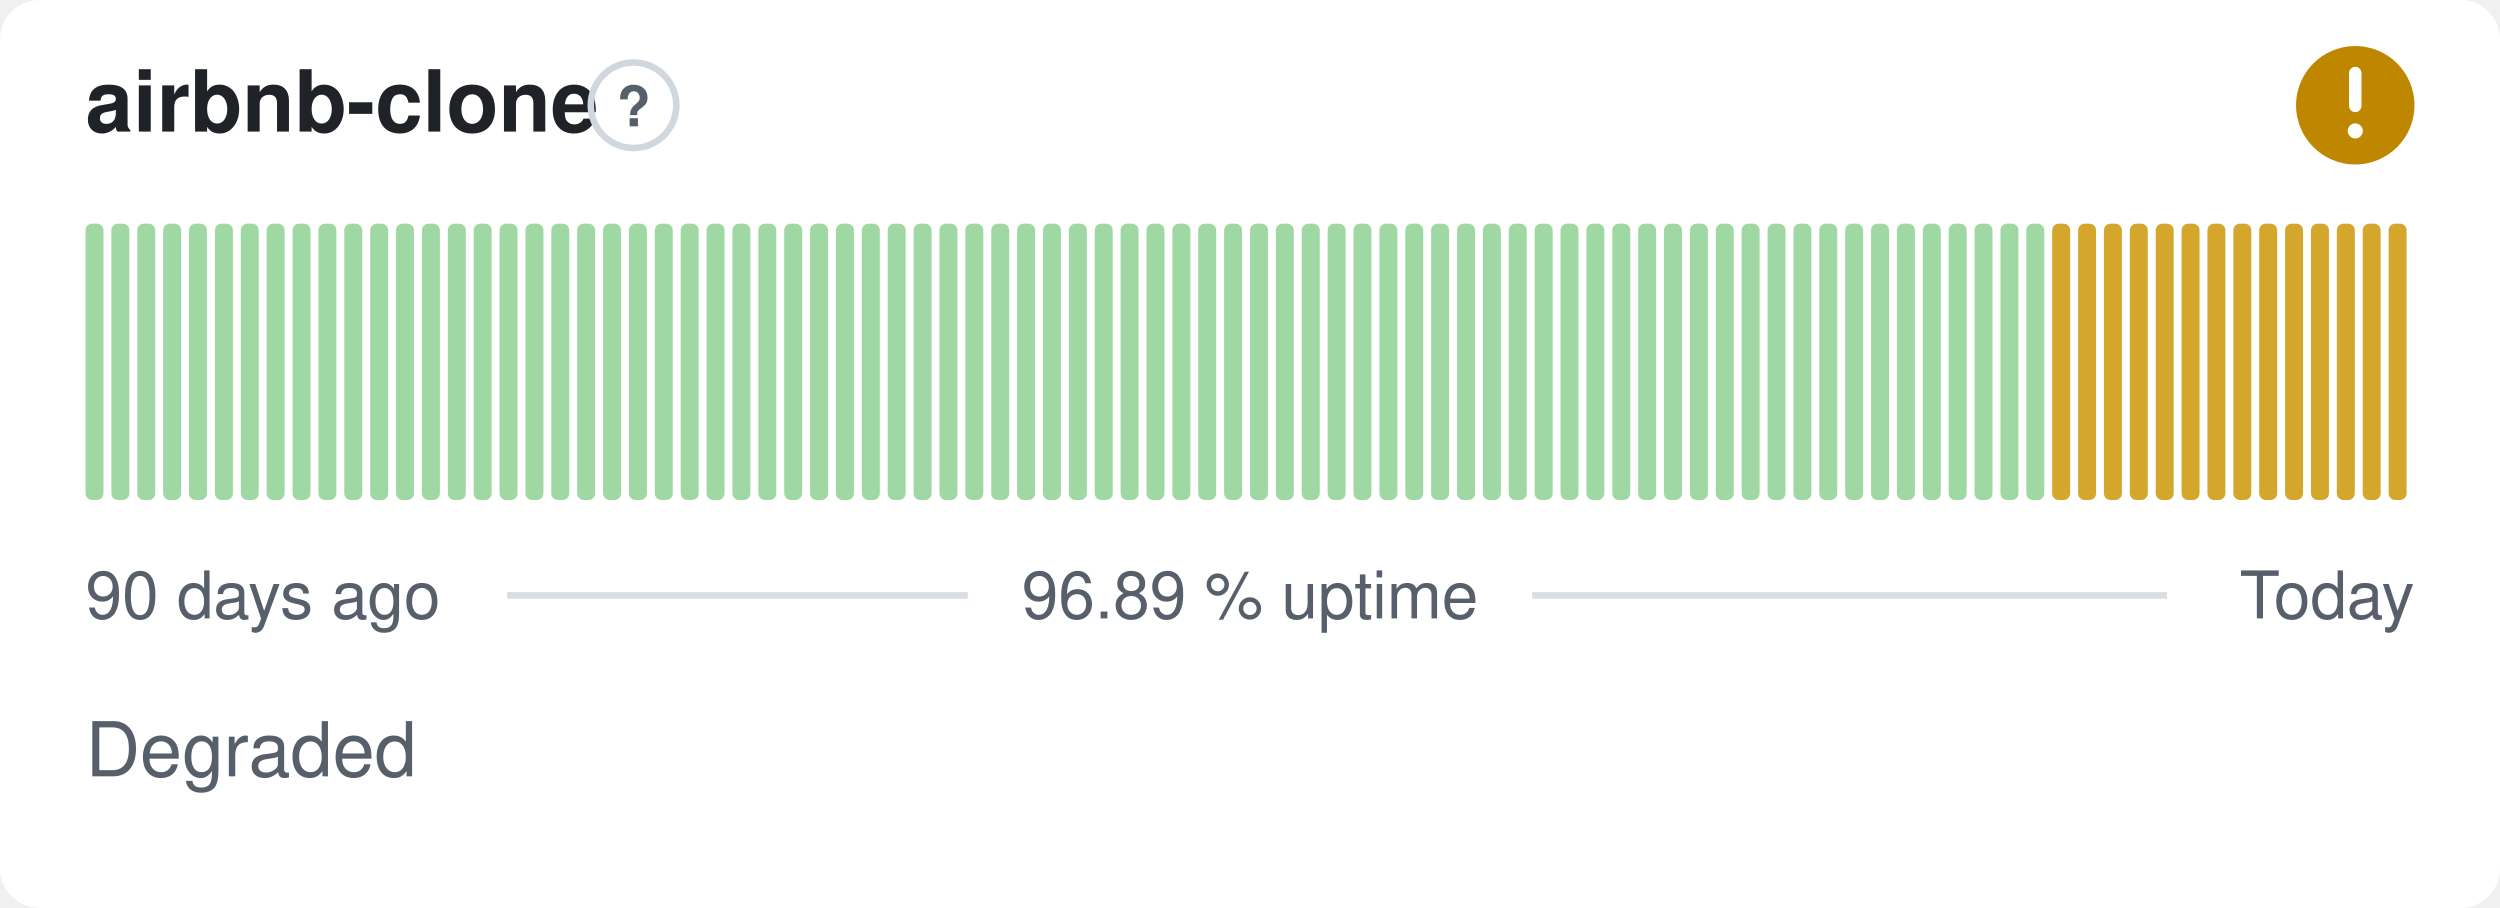
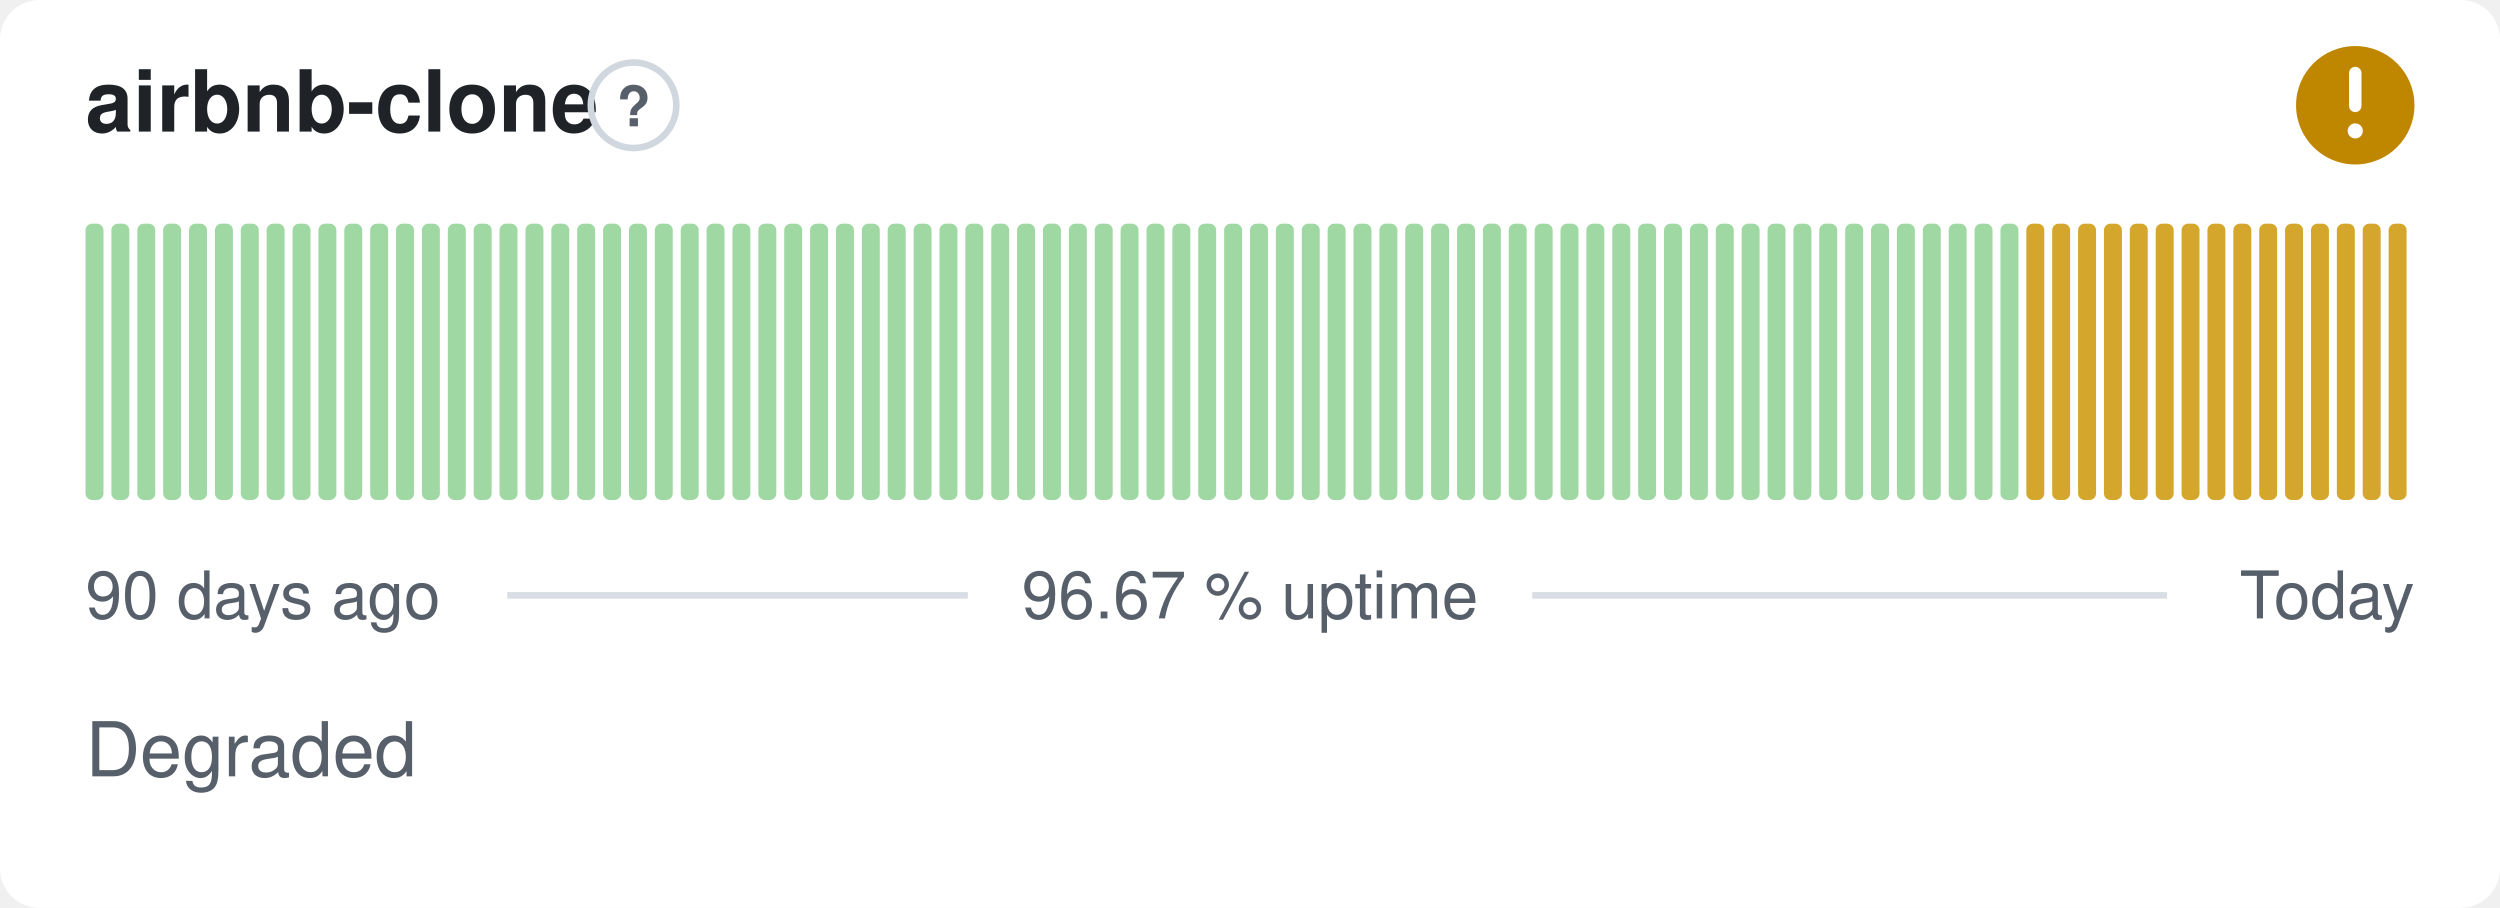
- <svg xmlns="http://www.w3.org/2000/svg" width="380" height="138" viewBox="0 0 380 138" role="img" aria-label="airbnb-clone: Degraded, 96.89 % uptime over the last 90 days" font-family="-apple-system,BlinkMacSystemFont,'Segoe UI',Helvetica,Arial,sans-serif">
+ <svg xmlns="http://www.w3.org/2000/svg" width="380" height="138" viewBox="0 0 380 138" role="img" aria-label="airbnb-clone: Degraded, 96.67 % uptime over the last 90 days" font-family="-apple-system,BlinkMacSystemFont,'Segoe UI',Helvetica,Arial,sans-serif">
  <style>
    @media (prefers-color-scheme: dark) {
      .bg { fill: #0d1117 }
      .title { fill: #e6edf3 }
      .muted { fill: #8b949e }
      .hint { stroke: #30363d }
      .rule { stroke: #30363d }
      .nodata { fill: #21262d }
    }
  </style>
  <rect class="bg" width="380" height="138" rx="6" fill="#ffffff" />
  <text class="title" x="13" y="20" font-size="13" font-weight="600" fill="#1f2328">airbnb-clone</text>
  <circle class="hint" cx="96.3" cy="16" r="6.5" fill="none" stroke="#d0d7de" stroke-width="1" />
  <text class="muted" x="96.3" y="19.2" text-anchor="middle" font-size="8.5" font-weight="700" fill="#57606a">?</text>
  <circle cx="358" cy="16" r="9" fill="#bf8700" />
  <path d="M358 11.10v5.00" fill="none" stroke="#fff" stroke-width="1.89" stroke-linecap="round" stroke-linejoin="round" />
  <circle cx="358" cy="19.90" r="1.15" fill="#fff" />
  <rect x="13.00" y="34.00" width="2.73" height="42.00" rx="1" fill="#9fd8a3" />
  <rect x="16.93" y="34.00" width="2.73" height="42.00" rx="1" fill="#9fd8a3" />
  <rect x="20.87" y="34.00" width="2.73" height="42.00" rx="1" fill="#9fd8a3" />
  <rect x="24.80" y="34.00" width="2.73" height="42.00" rx="1" fill="#9fd8a3" />
  <rect x="28.73" y="34.00" width="2.73" height="42.00" rx="1" fill="#9fd8a3" />
  <rect x="32.67" y="34.00" width="2.73" height="42.00" rx="1" fill="#9fd8a3" />
  <rect x="36.60" y="34.00" width="2.73" height="42.00" rx="1" fill="#9fd8a3" />
  <rect x="40.53" y="34.00" width="2.73" height="42.00" rx="1" fill="#9fd8a3" />
  <rect x="44.47" y="34.00" width="2.73" height="42.00" rx="1" fill="#9fd8a3" />
  <rect x="48.40" y="34.00" width="2.73" height="42.00" rx="1" fill="#9fd8a3" />
  <rect x="52.33" y="34.00" width="2.73" height="42.00" rx="1" fill="#9fd8a3" />
  <rect x="56.27" y="34.00" width="2.73" height="42.00" rx="1" fill="#9fd8a3" />
  <rect x="60.20" y="34.00" width="2.73" height="42.00" rx="1" fill="#9fd8a3" />
  <rect x="64.13" y="34.00" width="2.73" height="42.00" rx="1" fill="#9fd8a3" />
  <rect x="68.07" y="34.00" width="2.73" height="42.00" rx="1" fill="#9fd8a3" />
  <rect x="72.00" y="34.00" width="2.73" height="42.00" rx="1" fill="#9fd8a3" />
  <rect x="75.93" y="34.00" width="2.73" height="42.00" rx="1" fill="#9fd8a3" />
  <rect x="79.87" y="34.00" width="2.73" height="42.00" rx="1" fill="#9fd8a3" />
  <rect x="83.80" y="34.00" width="2.73" height="42.00" rx="1" fill="#9fd8a3" />
  <rect x="87.73" y="34.00" width="2.73" height="42.00" rx="1" fill="#9fd8a3" />
  <rect x="91.67" y="34.00" width="2.73" height="42.00" rx="1" fill="#9fd8a3" />
  <rect x="95.60" y="34.00" width="2.73" height="42.00" rx="1" fill="#9fd8a3" />
  <rect x="99.53" y="34.00" width="2.73" height="42.00" rx="1" fill="#9fd8a3" />
  <rect x="103.47" y="34.00" width="2.73" height="42.00" rx="1" fill="#9fd8a3" />
  <rect x="107.40" y="34.00" width="2.73" height="42.00" rx="1" fill="#9fd8a3" />
  <rect x="111.33" y="34.00" width="2.73" height="42.00" rx="1" fill="#9fd8a3" />
  <rect x="115.27" y="34.00" width="2.73" height="42.00" rx="1" fill="#9fd8a3" />
  <rect x="119.20" y="34.00" width="2.73" height="42.00" rx="1" fill="#9fd8a3" />
  <rect x="123.13" y="34.00" width="2.73" height="42.00" rx="1" fill="#9fd8a3" />
  <rect x="127.07" y="34.00" width="2.73" height="42.00" rx="1" fill="#9fd8a3" />
  <rect x="131.00" y="34.00" width="2.73" height="42.00" rx="1" fill="#9fd8a3" />
  <rect x="134.93" y="34.00" width="2.73" height="42.00" rx="1" fill="#9fd8a3" />
  <rect x="138.87" y="34.00" width="2.73" height="42.00" rx="1" fill="#9fd8a3" />
  <rect x="142.80" y="34.00" width="2.73" height="42.00" rx="1" fill="#9fd8a3" />
  <rect x="146.73" y="34.00" width="2.73" height="42.00" rx="1" fill="#9fd8a3" />
  <rect x="150.67" y="34.00" width="2.73" height="42.00" rx="1" fill="#9fd8a3" />
  <rect x="154.60" y="34.00" width="2.73" height="42.00" rx="1" fill="#9fd8a3" />
  <rect x="158.53" y="34.00" width="2.73" height="42.00" rx="1" fill="#9fd8a3" />
  <rect x="162.47" y="34.00" width="2.73" height="42.00" rx="1" fill="#9fd8a3" />
  <rect x="166.40" y="34.00" width="2.73" height="42.00" rx="1" fill="#9fd8a3" />
  <rect x="170.33" y="34.00" width="2.73" height="42.00" rx="1" fill="#9fd8a3" />
  <rect x="174.27" y="34.00" width="2.73" height="42.00" rx="1" fill="#9fd8a3" />
  <rect x="178.20" y="34.00" width="2.73" height="42.00" rx="1" fill="#9fd8a3" />
  <rect x="182.13" y="34.00" width="2.73" height="42.00" rx="1" fill="#9fd8a3" />
  <rect x="186.07" y="34.00" width="2.73" height="42.00" rx="1" fill="#9fd8a3" />
  <rect x="190.00" y="34.00" width="2.73" height="42.00" rx="1" fill="#9fd8a3" />
  <rect x="193.93" y="34.00" width="2.73" height="42.00" rx="1" fill="#9fd8a3" />
  <rect x="197.87" y="34.00" width="2.73" height="42.00" rx="1" fill="#9fd8a3" />
  <rect x="201.80" y="34.00" width="2.73" height="42.00" rx="1" fill="#9fd8a3" />
  <rect x="205.73" y="34.00" width="2.73" height="42.00" rx="1" fill="#9fd8a3" />
  <rect x="209.67" y="34.00" width="2.73" height="42.00" rx="1" fill="#9fd8a3" />
  <rect x="213.60" y="34.00" width="2.73" height="42.00" rx="1" fill="#9fd8a3" />
  <rect x="217.53" y="34.00" width="2.73" height="42.00" rx="1" fill="#9fd8a3" />
  <rect x="221.47" y="34.00" width="2.73" height="42.00" rx="1" fill="#9fd8a3" />
  <rect x="225.40" y="34.00" width="2.73" height="42.00" rx="1" fill="#9fd8a3" />
  <rect x="229.33" y="34.00" width="2.73" height="42.00" rx="1" fill="#9fd8a3" />
  <rect x="233.27" y="34.00" width="2.73" height="42.00" rx="1" fill="#9fd8a3" />
  <rect x="237.20" y="34.00" width="2.73" height="42.00" rx="1" fill="#9fd8a3" />
  <rect x="241.13" y="34.00" width="2.73" height="42.00" rx="1" fill="#9fd8a3" />
  <rect x="245.07" y="34.00" width="2.73" height="42.00" rx="1" fill="#9fd8a3" />
  <rect x="249.00" y="34.00" width="2.73" height="42.00" rx="1" fill="#9fd8a3" />
  <rect x="252.93" y="34.00" width="2.73" height="42.00" rx="1" fill="#9fd8a3" />
  <rect x="256.87" y="34.00" width="2.73" height="42.00" rx="1" fill="#9fd8a3" />
  <rect x="260.80" y="34.00" width="2.73" height="42.00" rx="1" fill="#9fd8a3" />
  <rect x="264.73" y="34.00" width="2.73" height="42.00" rx="1" fill="#9fd8a3" />
  <rect x="268.67" y="34.00" width="2.73" height="42.00" rx="1" fill="#9fd8a3" />
  <rect x="272.60" y="34.00" width="2.73" height="42.00" rx="1" fill="#9fd8a3" />
  <rect x="276.53" y="34.00" width="2.73" height="42.00" rx="1" fill="#9fd8a3" />
  <rect x="280.47" y="34.00" width="2.73" height="42.00" rx="1" fill="#9fd8a3" />
  <rect x="284.40" y="34.00" width="2.73" height="42.00" rx="1" fill="#9fd8a3" />
  <rect x="288.33" y="34.00" width="2.73" height="42.00" rx="1" fill="#9fd8a3" />
  <rect x="292.27" y="34.00" width="2.73" height="42.00" rx="1" fill="#9fd8a3" />
  <rect x="296.20" y="34.00" width="2.73" height="42.00" rx="1" fill="#9fd8a3" />
  <rect x="300.13" y="34.00" width="2.73" height="42.00" rx="1" fill="#9fd8a3" />
  <rect x="304.07" y="34.00" width="2.73" height="42.00" rx="1" fill="#9fd8a3" />
-   <rect x="308.00" y="34.00" width="2.73" height="42.00" rx="1" fill="#9fd8a3" />
+   <rect x="308.00" y="34.00" width="2.73" height="42.00" rx="1" fill="#d4a72c" />
  <rect x="311.93" y="34.00" width="2.73" height="42.00" rx="1" fill="#d4a72c" />
  <rect x="315.87" y="34.00" width="2.73" height="42.00" rx="1" fill="#d4a72c" />
  <rect x="319.80" y="34.00" width="2.73" height="42.00" rx="1" fill="#d4a72c" />
  <rect x="323.73" y="34.00" width="2.73" height="42.00" rx="1" fill="#d4a72c" />
  <rect x="327.67" y="34.00" width="2.73" height="42.00" rx="1" fill="#d4a72c" />
  <rect x="331.60" y="34.00" width="2.73" height="42.00" rx="1" fill="#d4a72c" />
  <rect x="335.53" y="34.00" width="2.73" height="42.00" rx="1" fill="#d4a72c" />
  <rect x="339.47" y="34.00" width="2.73" height="42.00" rx="1" fill="#d4a72c" />
  <rect x="343.40" y="34.00" width="2.73" height="42.00" rx="1" fill="#d4a72c" />
  <rect x="347.33" y="34.00" width="2.73" height="42.00" rx="1" fill="#d4a72c" />
  <rect x="351.27" y="34.00" width="2.73" height="42.00" rx="1" fill="#d4a72c" />
  <rect x="355.20" y="34.00" width="2.73" height="42.00" rx="1" fill="#d4a72c" />
  <rect x="359.13" y="34.00" width="2.73" height="42.00" rx="1" fill="#d4a72c" />
  <rect x="363.07" y="34.00" width="2.73" height="42.00" rx="1" fill="#d4a72c" />
  <text class="muted" x="13" y="94" font-size="10" fill="#57606a">90 days ago</text>
-   <text class="muted" x="190" y="94" text-anchor="middle" font-size="10" fill="#57606a">96.89 % uptime</text>
+   <text class="muted" x="190" y="94" text-anchor="middle" font-size="10" fill="#57606a">96.67 % uptime</text>
  <text class="muted" x="367" y="94" text-anchor="end" font-size="10" fill="#57606a">Today</text>
  <line class="rule" x1="77.1" y1="90.5" x2="147.1" y2="90.5" stroke="#d8dee4" stroke-width="1" />
  <line class="rule" x1="232.9" y1="90.5" x2="329.4" y2="90.5" stroke="#d8dee4" stroke-width="1" />
  <text class="muted" x="13" y="118" font-size="11.5" fill="#57606a">Degraded</text>
</svg>
